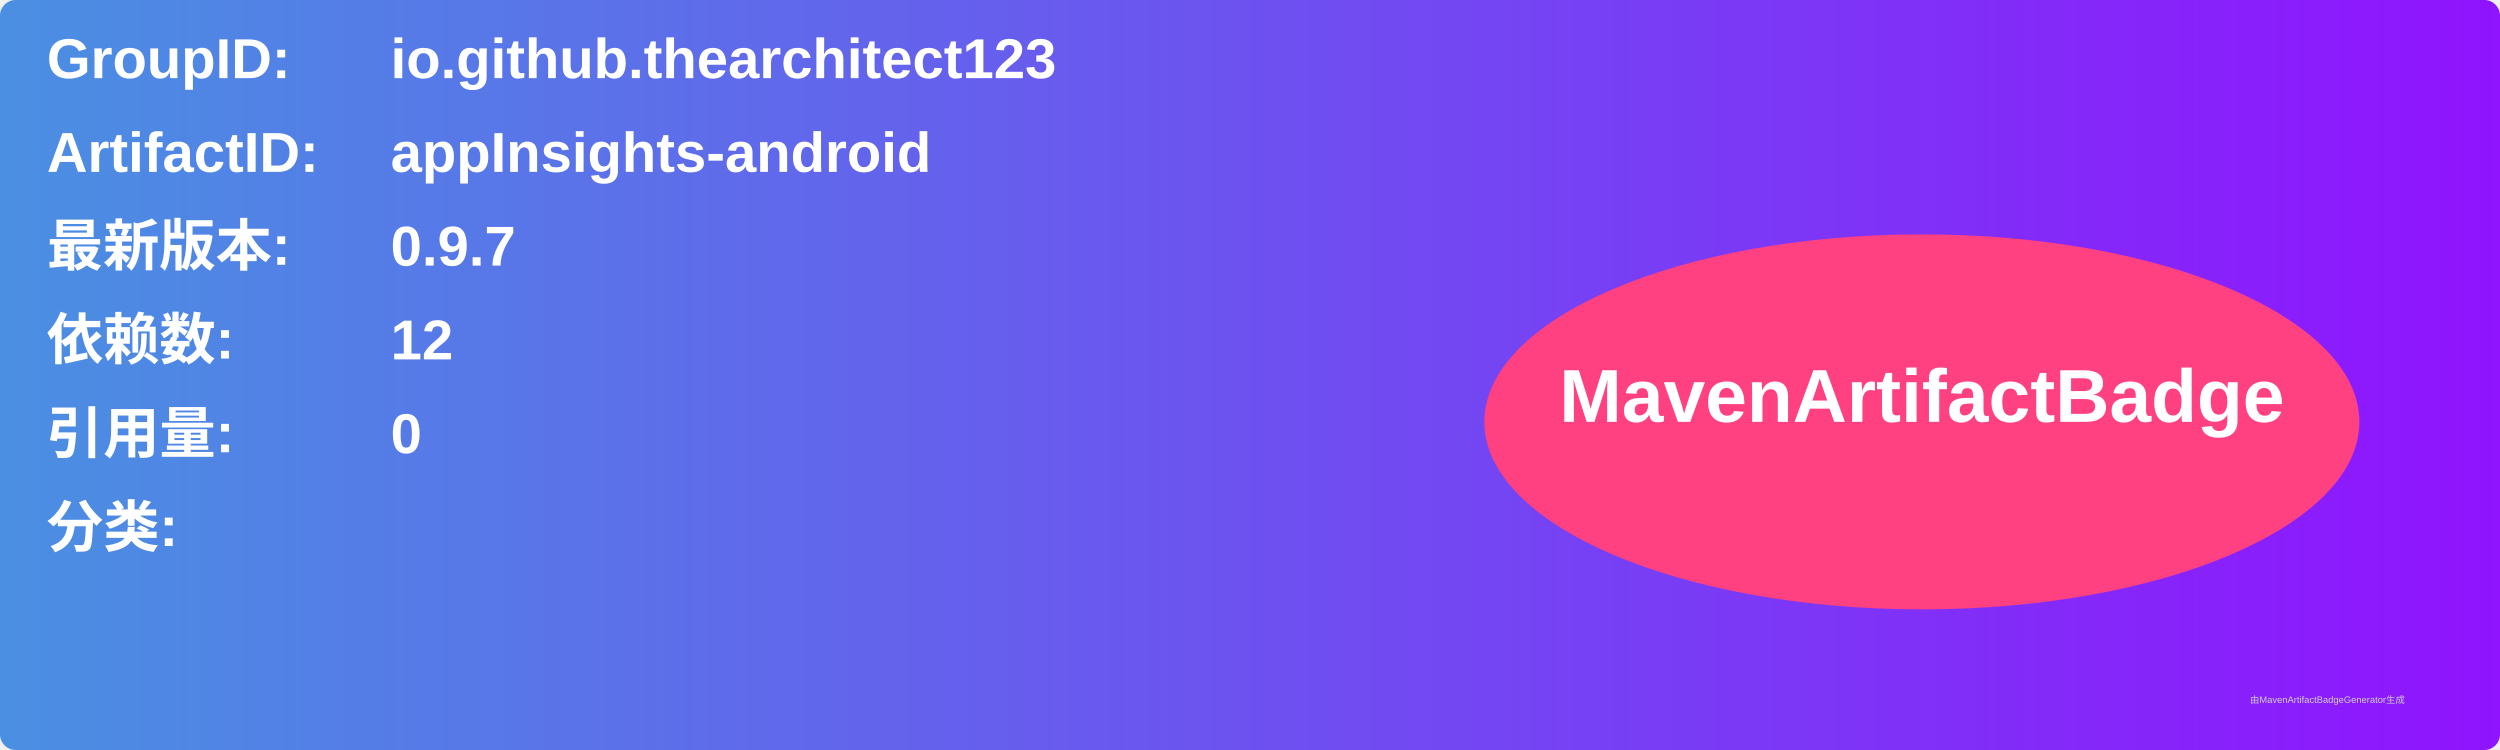
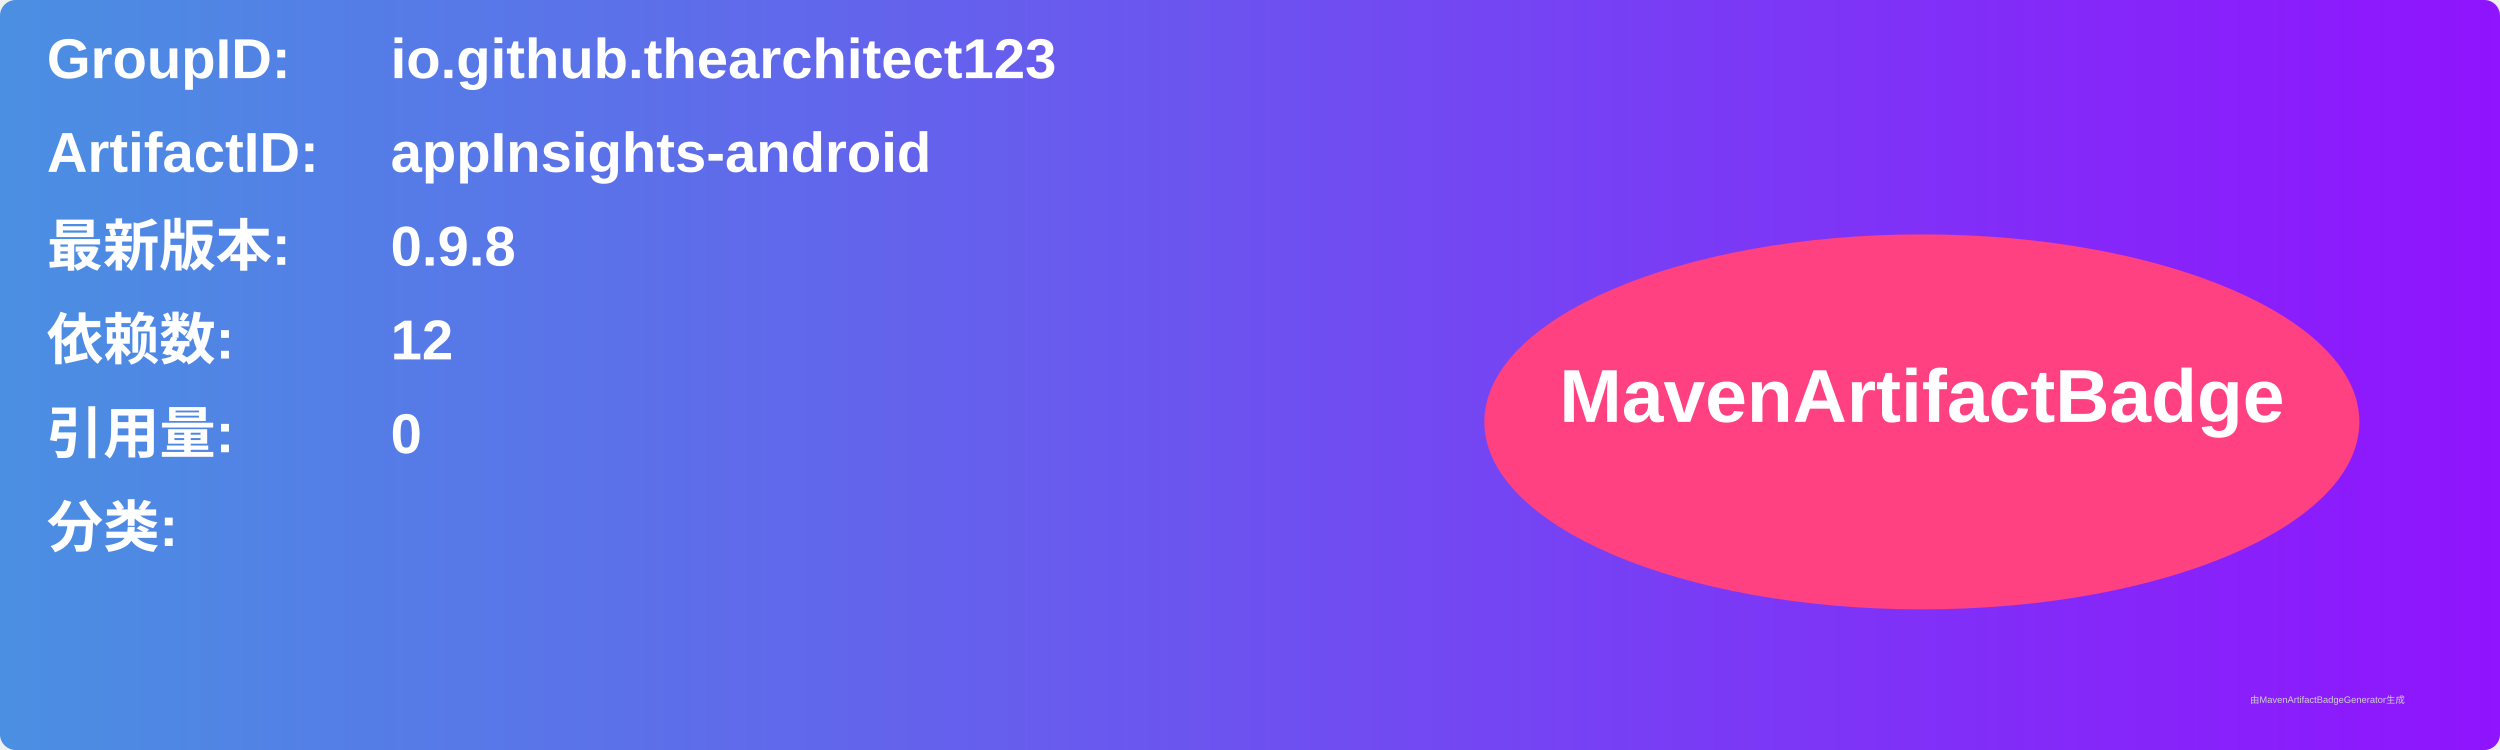
<svg xmlns="http://www.w3.org/2000/svg" width="800" height="240" viewBox="0 0 800 240">
  <linearGradient id="grad" x1="0%" y1="0%" x2="100%" y2="0%">
    <stop offset="0%" stop-color="#4a90e2" />
    <stop offset="100%" stop-color="#9013fe" />
  </linearGradient>
  <rect width="100%" height="100%" rx="5" ry="5" fill="url(#grad)" />
  <g transform="translate(15, 15)">
    <text x="0" y="10" font-family="Arial" font-size="18" fill="white" font-weight="bold" width="260">GroupID:</text>
    <text x="110" y="10" font-family="Arial" font-size="18" fill="white" font-weight="bold" width="460">io.github.thearchitect123</text>
    <text x="0" y="40" font-family="Arial" font-size="18" fill="white" font-weight="bold" width="260">ArtifactID:</text>
    <text x="110" y="40" font-family="Arial" font-size="18" fill="white" font-weight="bold" width="460">appInsights-android</text>
    <text x="0" y="70" font-family="Arial" font-size="18" fill="white" font-weight="bold">最新版本:</text>
    <text x="110" y="70" font-family="Arial" font-size="18" fill="white" font-weight="bold">
-       <tspan font-weight="bold">0.9.7</tspan>
+       <tspan font-weight="bold">0.9.8</tspan>
    </text>
    <text x="0" y="100" font-family="Arial" font-size="18" fill="white" font-weight="bold">依赖数: </text>
    <text x="110" y="100" font-family="Arial" font-size="18" fill="white">
      <tspan font-weight="bold">12</tspan>
    </text>
    <text x="0" y="130" font-family="Arial" font-size="18" fill="white" font-weight="bold">引用量: </text>
    <text x="110" y="130" font-family="Arial" font-size="18" fill="white">
      <tspan font-weight="bold">0</tspan>
    </text>
    <text x="0" y="160" font-family="Arial" font-size="18" fill="white" font-weight="bold">分类:</text>
    <text x="10" y="190" font-family="Arial" font-size="10" fill="white">
      <tspan font-weight="bold" />
    </text>
    <ellipse cx="600" cy="120" rx="140" ry="60" fill="#ff4081" />
    <text x="600" y="120" text-anchor="middle" font-family="Arial" font-size="24" fill="white" font-weight="bold">MavenArtifactBadge</text>
  </g>
  <text x="720" y="225" font-family="Arial" font-size="3" fill="#d0d0d0">由MavenArtifactBadgeGenerator生成</text>
</svg>
